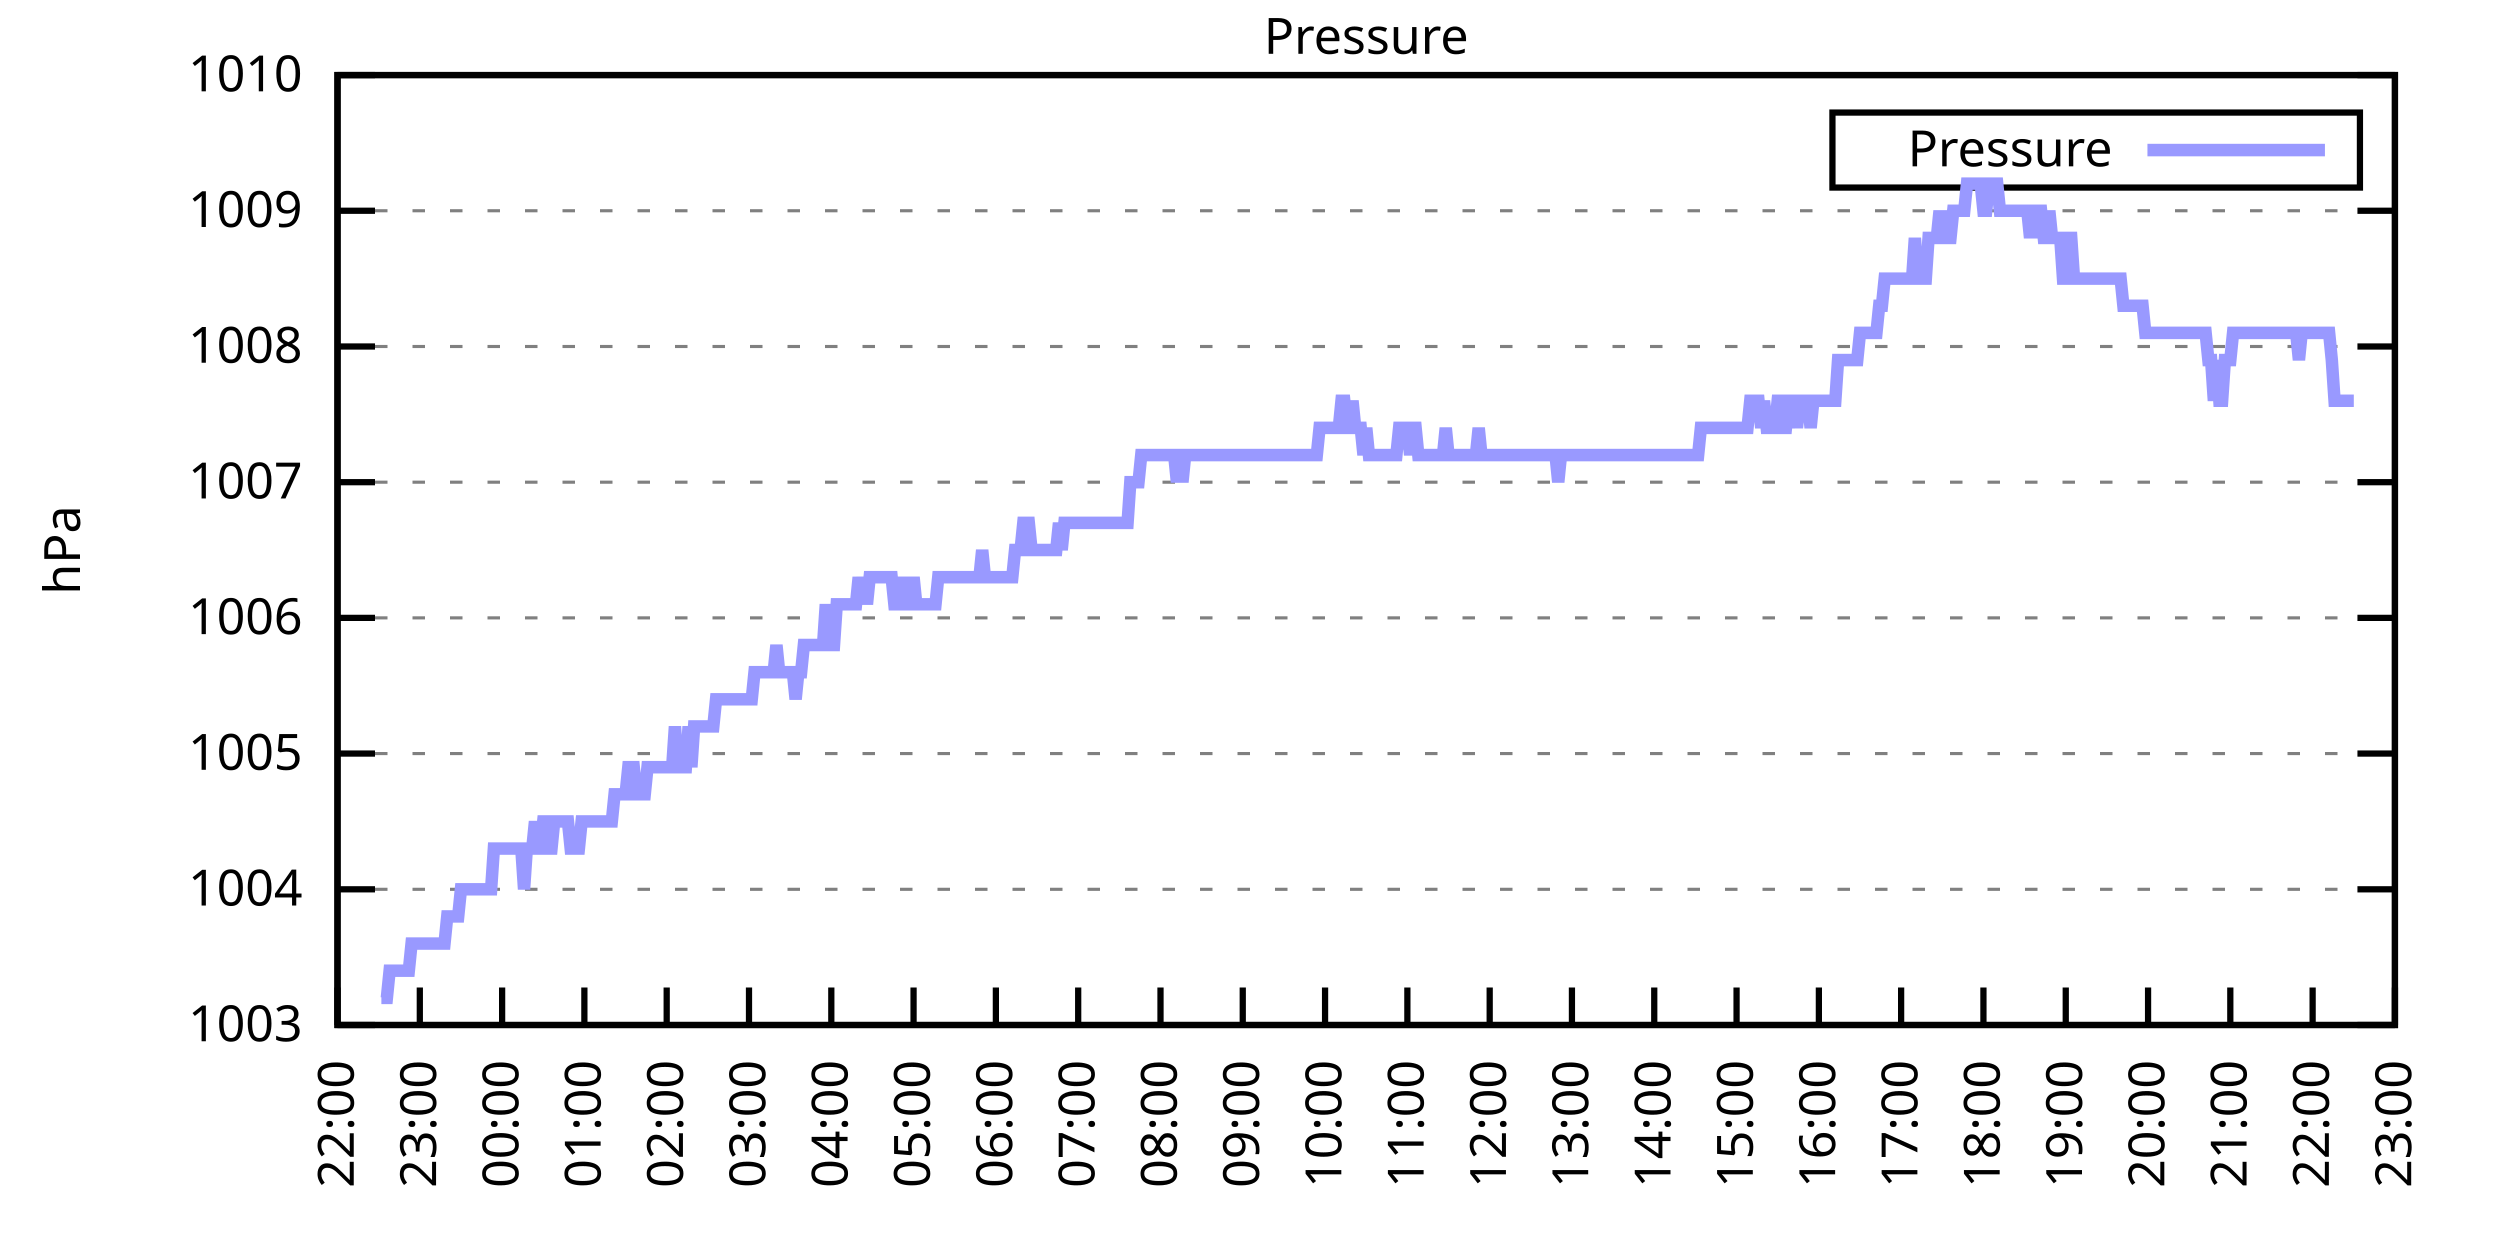
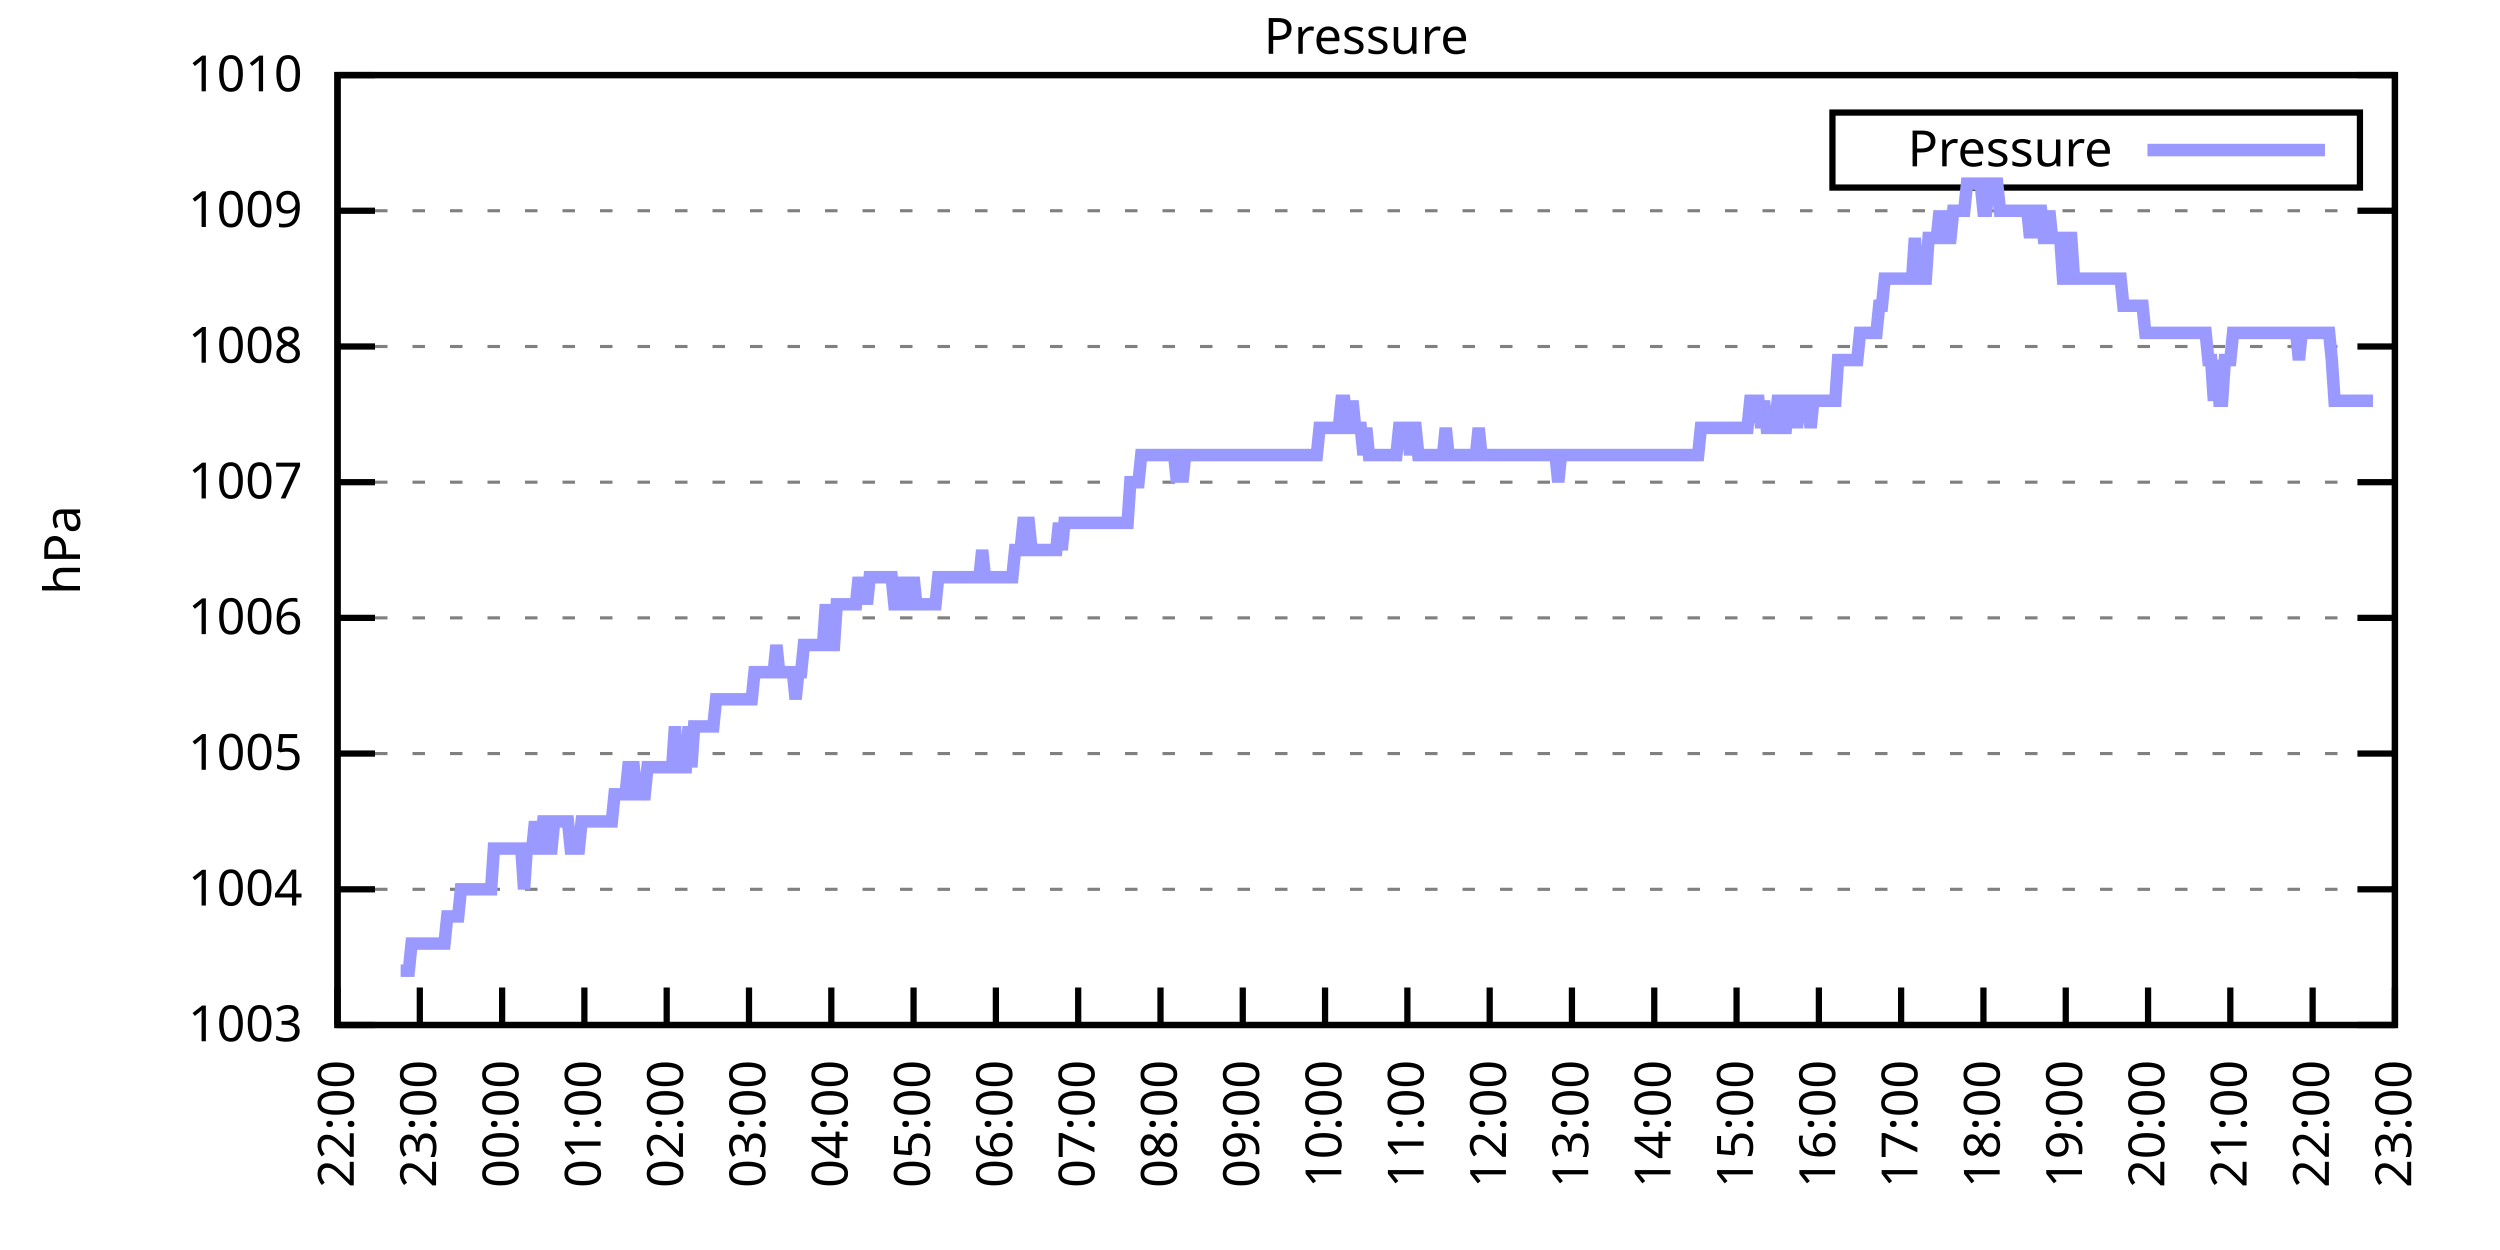
<svg xmlns="http://www.w3.org/2000/svg" xmlns:xlink="http://www.w3.org/1999/xlink" width="400" height="200" viewBox="0 0 400 200">
  <g id="gnuplot_canvas">
    <rect x="0" y="0" width="400" height="200" fill="none" />
    <defs>
      <circle id="gpDot" r="0.5" stroke-width="0.5" stroke="currentColor" />
      <path id="gpPt0" stroke-width="0.333" stroke="currentColor" d="M-1,0 h2 M0,-1 v2" />
      <path id="gpPt1" stroke-width="0.333" stroke="currentColor" d="M-1,-1 L1,1 M1,-1 L-1,1" />
      <path id="gpPt2" stroke-width="0.333" stroke="currentColor" d="M-1,0 L1,0 M0,-1 L0,1 M-1,-1 L1,1 M-1,1 L1,-1" />
      <rect id="gpPt3" stroke-width="0.333" stroke="currentColor" x="-1" y="-1" width="2" height="2" />
      <rect id="gpPt4" stroke-width="0.333" stroke="currentColor" fill="currentColor" x="-1" y="-1" width="2" height="2" />
      <circle id="gpPt5" stroke-width="0.333" stroke="currentColor" cx="0" cy="0" r="1" />
      <use xlink:href="#gpPt5" id="gpPt6" fill="currentColor" stroke="none" />
      <path id="gpPt7" stroke-width="0.333" stroke="currentColor" d="M0,-1.33 L-1.33,0.67 L1.33,0.67 z" />
      <use xlink:href="#gpPt7" id="gpPt8" fill="currentColor" stroke="none" />
      <use xlink:href="#gpPt7" id="gpPt9" stroke="currentColor" transform="rotate(180)" />
      <use xlink:href="#gpPt9" id="gpPt10" fill="currentColor" stroke="none" />
      <use xlink:href="#gpPt3" id="gpPt11" stroke="currentColor" transform="rotate(45)" />
      <use xlink:href="#gpPt11" id="gpPt12" fill="currentColor" stroke="none" />
      <path id="gpPt13" stroke-width="0.333" stroke="currentColor" d="M0,1.330 L1.265,0.411 L0.782,-1.067 L-0.782,-1.076 L-1.265,0.411 z" />
      <use xlink:href="#gpPt13" id="gpPt14" fill="currentColor" stroke="none" />
      <filter id="textbox" filterUnits="objectBoundingBox" x="0" y="0" height="1" width="1">
        <feFlood flood-color="white" flood-opacity="1" result="bgnd" />
        <feComposite in="SourceGraphic" in2="bgnd" operator="atop" />
      </filter>
      <filter id="greybox" filterUnits="objectBoundingBox" x="0" y="0" height="1" width="1">
        <feFlood flood-color="lightgrey" flood-opacity="1" result="grey" />
        <feComposite in="SourceGraphic" in2="grey" operator="atop" />
      </filter>
    </defs>
    <g fill="none" color="white" stroke="currentColor" stroke-width="1.00" stroke-linecap="butt" stroke-linejoin="miter">
</g>
    <g fill="none" color="black" stroke="currentColor" stroke-width="1.00" stroke-linecap="butt" stroke-linejoin="miter">
      <g stroke="none" shape-rendering="crispEdges">
        <polygon fill="rgb(255, 255, 255)" points="54.00,164.00 383.18,164.00 383.18,12.02 54.00,12.02 " />
      </g>
    </g>
    <g fill="none" color="black" stroke="currentColor" stroke-width="1.00" stroke-linecap="butt" stroke-linejoin="miter">
</g>
    <g fill="none" color="black" stroke="black" stroke-width="0.50" stroke-linecap="butt" stroke-linejoin="miter">
</g>
    <g fill="none" color="gray" stroke="currentColor" stroke-width="0.50" stroke-linecap="butt" stroke-linejoin="miter">
      <path stroke="gray" stroke-dasharray="2,4" class="gridline" d="M54.00,164.00 L383.19,164.00  " />
    </g>
    <g fill="none" color="gray" stroke="gray" stroke-width="1.00" stroke-linecap="butt" stroke-linejoin="miter">
</g>
    <g fill="none" color="black" stroke="currentColor" stroke-width="1.00" stroke-linecap="butt" stroke-linejoin="miter">
      <path stroke="black" d="M54.00,164.00 L60.00,164.00 M383.19,164.00 L377.19,164.00  " />
      <g transform="translate(48.40,166.60)" stroke="none" fill="black" font-family="Sans" font-size="8.00" text-anchor="end">
        <text>
          <tspan font-family="Sans"> 1003</tspan>
        </text>
      </g>
    </g>
    <g fill="none" color="black" stroke="currentColor" stroke-width="1.00" stroke-linecap="butt" stroke-linejoin="miter">
</g>
    <g fill="none" color="black" stroke="black" stroke-width="0.50" stroke-linecap="butt" stroke-linejoin="miter">
</g>
    <g fill="none" color="gray" stroke="currentColor" stroke-width="0.50" stroke-linecap="butt" stroke-linejoin="miter">
      <path stroke="gray" stroke-dasharray="2,4" class="gridline" d="M54.00,142.29 L383.19,142.29  " />
    </g>
    <g fill="none" color="gray" stroke="gray" stroke-width="1.00" stroke-linecap="butt" stroke-linejoin="miter">
</g>
    <g fill="none" color="black" stroke="currentColor" stroke-width="1.00" stroke-linecap="butt" stroke-linejoin="miter">
      <path stroke="black" d="M54.00,142.29 L60.00,142.29 M383.19,142.29 L377.19,142.29  " />
      <g transform="translate(48.40,144.89)" stroke="none" fill="black" font-family="Sans" font-size="8.00" text-anchor="end">
        <text>
          <tspan font-family="Sans"> 1004</tspan>
        </text>
      </g>
    </g>
    <g fill="none" color="black" stroke="currentColor" stroke-width="1.00" stroke-linecap="butt" stroke-linejoin="miter">
</g>
    <g fill="none" color="black" stroke="black" stroke-width="0.50" stroke-linecap="butt" stroke-linejoin="miter">
</g>
    <g fill="none" color="gray" stroke="currentColor" stroke-width="0.50" stroke-linecap="butt" stroke-linejoin="miter">
      <path stroke="gray" stroke-dasharray="2,4" class="gridline" d="M54.00,120.57 L383.19,120.57  " />
    </g>
    <g fill="none" color="gray" stroke="gray" stroke-width="1.00" stroke-linecap="butt" stroke-linejoin="miter">
</g>
    <g fill="none" color="black" stroke="currentColor" stroke-width="1.00" stroke-linecap="butt" stroke-linejoin="miter">
      <path stroke="black" d="M54.00,120.57 L60.00,120.57 M383.19,120.57 L377.19,120.57  " />
      <g transform="translate(48.40,123.17)" stroke="none" fill="black" font-family="Sans" font-size="8.00" text-anchor="end">
        <text>
          <tspan font-family="Sans"> 1005</tspan>
        </text>
      </g>
    </g>
    <g fill="none" color="black" stroke="currentColor" stroke-width="1.00" stroke-linecap="butt" stroke-linejoin="miter">
</g>
    <g fill="none" color="black" stroke="black" stroke-width="0.50" stroke-linecap="butt" stroke-linejoin="miter">
</g>
    <g fill="none" color="gray" stroke="currentColor" stroke-width="0.50" stroke-linecap="butt" stroke-linejoin="miter">
      <path stroke="gray" stroke-dasharray="2,4" class="gridline" d="M54.00,98.86 L383.19,98.86  " />
    </g>
    <g fill="none" color="gray" stroke="gray" stroke-width="1.00" stroke-linecap="butt" stroke-linejoin="miter">
</g>
    <g fill="none" color="black" stroke="currentColor" stroke-width="1.00" stroke-linecap="butt" stroke-linejoin="miter">
      <path stroke="black" d="M54.00,98.86 L60.00,98.86 M383.19,98.86 L377.19,98.86  " />
      <g transform="translate(48.40,101.46)" stroke="none" fill="black" font-family="Sans" font-size="8.00" text-anchor="end">
        <text>
          <tspan font-family="Sans"> 1006</tspan>
        </text>
      </g>
    </g>
    <g fill="none" color="black" stroke="currentColor" stroke-width="1.00" stroke-linecap="butt" stroke-linejoin="miter">
</g>
    <g fill="none" color="black" stroke="black" stroke-width="0.50" stroke-linecap="butt" stroke-linejoin="miter">
</g>
    <g fill="none" color="gray" stroke="currentColor" stroke-width="0.50" stroke-linecap="butt" stroke-linejoin="miter">
      <path stroke="gray" stroke-dasharray="2,4" class="gridline" d="M54.00,77.15 L383.19,77.15  " />
    </g>
    <g fill="none" color="gray" stroke="gray" stroke-width="1.00" stroke-linecap="butt" stroke-linejoin="miter">
</g>
    <g fill="none" color="black" stroke="currentColor" stroke-width="1.00" stroke-linecap="butt" stroke-linejoin="miter">
      <path stroke="black" d="M54.00,77.15 L60.00,77.15 M383.19,77.15 L377.19,77.15  " />
      <g transform="translate(48.40,79.75)" stroke="none" fill="black" font-family="Sans" font-size="8.00" text-anchor="end">
        <text>
          <tspan font-family="Sans"> 1007</tspan>
        </text>
      </g>
    </g>
    <g fill="none" color="black" stroke="currentColor" stroke-width="1.00" stroke-linecap="butt" stroke-linejoin="miter">
</g>
    <g fill="none" color="black" stroke="black" stroke-width="0.50" stroke-linecap="butt" stroke-linejoin="miter">
</g>
    <g fill="none" color="gray" stroke="currentColor" stroke-width="0.50" stroke-linecap="butt" stroke-linejoin="miter">
      <path stroke="gray" stroke-dasharray="2,4" class="gridline" d="M54.00,55.44 L383.19,55.44  " />
    </g>
    <g fill="none" color="gray" stroke="gray" stroke-width="1.00" stroke-linecap="butt" stroke-linejoin="miter">
</g>
    <g fill="none" color="black" stroke="currentColor" stroke-width="1.00" stroke-linecap="butt" stroke-linejoin="miter">
      <path stroke="black" d="M54.00,55.44 L60.00,55.44 M383.19,55.44 L377.19,55.44  " />
      <g transform="translate(48.40,58.04)" stroke="none" fill="black" font-family="Sans" font-size="8.00" text-anchor="end">
        <text>
          <tspan font-family="Sans"> 1008</tspan>
        </text>
      </g>
    </g>
    <g fill="none" color="black" stroke="currentColor" stroke-width="1.00" stroke-linecap="butt" stroke-linejoin="miter">
</g>
    <g fill="none" color="black" stroke="black" stroke-width="0.50" stroke-linecap="butt" stroke-linejoin="miter">
</g>
    <g fill="none" color="gray" stroke="currentColor" stroke-width="0.50" stroke-linecap="butt" stroke-linejoin="miter">
      <path stroke="gray" stroke-dasharray="2,4" class="gridline" d="M54.00,33.72 L383.19,33.72  " />
    </g>
    <g fill="none" color="gray" stroke="gray" stroke-width="1.00" stroke-linecap="butt" stroke-linejoin="miter">
</g>
    <g fill="none" color="black" stroke="currentColor" stroke-width="1.00" stroke-linecap="butt" stroke-linejoin="miter">
      <path stroke="black" d="M54.00,33.72 L60.00,33.72 M383.19,33.72 L377.19,33.72  " />
      <g transform="translate(48.40,36.32)" stroke="none" fill="black" font-family="Sans" font-size="8.00" text-anchor="end">
        <text>
          <tspan font-family="Sans"> 1009</tspan>
        </text>
      </g>
    </g>
    <g fill="none" color="black" stroke="currentColor" stroke-width="1.00" stroke-linecap="butt" stroke-linejoin="miter">
</g>
    <g fill="none" color="black" stroke="black" stroke-width="0.50" stroke-linecap="butt" stroke-linejoin="miter">
</g>
    <g fill="none" color="gray" stroke="currentColor" stroke-width="0.50" stroke-linecap="butt" stroke-linejoin="miter">
      <path stroke="gray" stroke-dasharray="2,4" class="gridline" d="M54.00,12.01 L383.19,12.01  " />
    </g>
    <g fill="none" color="gray" stroke="gray" stroke-width="1.00" stroke-linecap="butt" stroke-linejoin="miter">
</g>
    <g fill="none" color="black" stroke="currentColor" stroke-width="1.00" stroke-linecap="butt" stroke-linejoin="miter">
      <path stroke="black" d="M54.00,12.01 L60.00,12.01 M383.19,12.01 L377.19,12.01  " />
      <g transform="translate(48.40,14.61)" stroke="none" fill="black" font-family="Sans" font-size="8.00" text-anchor="end">
        <text>
          <tspan font-family="Sans"> 1010</tspan>
        </text>
      </g>
    </g>
    <g fill="none" color="black" stroke="currentColor" stroke-width="1.00" stroke-linecap="butt" stroke-linejoin="miter">
      <path stroke="black" d="M54.00,164.00 L54.00,158.00  " />
      <g transform="translate(56.60,169.60) rotate(270.00)" stroke="none" fill="black" font-family="Sans" font-size="8.00" text-anchor="end">
        <text>
          <tspan font-family="Sans">22:00</tspan>
        </text>
      </g>
    </g>
    <g fill="none" color="black" stroke="currentColor" stroke-width="1.00" stroke-linecap="butt" stroke-linejoin="miter">
      <path stroke="black" d="M67.17,164.00 L67.17,158.00  " />
      <g transform="translate(69.77,169.60) rotate(270.00)" stroke="none" fill="black" font-family="Sans" font-size="8.00" text-anchor="end">
        <text>
          <tspan font-family="Sans">23:00</tspan>
        </text>
      </g>
    </g>
    <g fill="none" color="black" stroke="currentColor" stroke-width="1.00" stroke-linecap="butt" stroke-linejoin="miter">
      <path stroke="black" d="M80.34,164.00 L80.34,158.00  " />
      <g transform="translate(82.94,169.60) rotate(270.00)" stroke="none" fill="black" font-family="Sans" font-size="8.00" text-anchor="end">
        <text>
          <tspan font-family="Sans">00:00</tspan>
        </text>
      </g>
    </g>
    <g fill="none" color="black" stroke="currentColor" stroke-width="1.00" stroke-linecap="butt" stroke-linejoin="miter">
      <path stroke="black" d="M93.50,164.00 L93.50,158.00  " />
      <g transform="translate(96.10,169.60) rotate(270.00)" stroke="none" fill="black" font-family="Sans" font-size="8.00" text-anchor="end">
        <text>
          <tspan font-family="Sans">01:00</tspan>
        </text>
      </g>
    </g>
    <g fill="none" color="black" stroke="currentColor" stroke-width="1.00" stroke-linecap="butt" stroke-linejoin="miter">
      <path stroke="black" d="M106.67,164.00 L106.67,158.00  " />
      <g transform="translate(109.27,169.60) rotate(270.00)" stroke="none" fill="black" font-family="Sans" font-size="8.00" text-anchor="end">
        <text>
          <tspan font-family="Sans">02:00</tspan>
        </text>
      </g>
    </g>
    <g fill="none" color="black" stroke="currentColor" stroke-width="1.00" stroke-linecap="butt" stroke-linejoin="miter">
      <path stroke="black" d="M119.84,164.00 L119.84,158.00  " />
      <g transform="translate(122.44,169.60) rotate(270.00)" stroke="none" fill="black" font-family="Sans" font-size="8.00" text-anchor="end">
        <text>
          <tspan font-family="Sans">03:00</tspan>
        </text>
      </g>
    </g>
    <g fill="none" color="black" stroke="currentColor" stroke-width="1.00" stroke-linecap="butt" stroke-linejoin="miter">
      <path stroke="black" d="M133.01,164.00 L133.01,158.00  " />
      <g transform="translate(135.61,169.60) rotate(270.00)" stroke="none" fill="black" font-family="Sans" font-size="8.00" text-anchor="end">
        <text>
          <tspan font-family="Sans">04:00</tspan>
        </text>
      </g>
    </g>
    <g fill="none" color="black" stroke="currentColor" stroke-width="1.00" stroke-linecap="butt" stroke-linejoin="miter">
      <path stroke="black" d="M146.17,164.00 L146.17,158.00  " />
      <g transform="translate(148.77,169.60) rotate(270.00)" stroke="none" fill="black" font-family="Sans" font-size="8.00" text-anchor="end">
        <text>
          <tspan font-family="Sans">05:00</tspan>
        </text>
      </g>
    </g>
    <g fill="none" color="black" stroke="currentColor" stroke-width="1.00" stroke-linecap="butt" stroke-linejoin="miter">
      <path stroke="black" d="M159.34,164.00 L159.34,158.00  " />
      <g transform="translate(161.94,169.60) rotate(270.00)" stroke="none" fill="black" font-family="Sans" font-size="8.00" text-anchor="end">
        <text>
          <tspan font-family="Sans">06:00</tspan>
        </text>
      </g>
    </g>
    <g fill="none" color="black" stroke="currentColor" stroke-width="1.00" stroke-linecap="butt" stroke-linejoin="miter">
      <path stroke="black" d="M172.51,164.00 L172.51,158.00  " />
      <g transform="translate(175.11,169.60) rotate(270.00)" stroke="none" fill="black" font-family="Sans" font-size="8.00" text-anchor="end">
        <text>
          <tspan font-family="Sans">07:00</tspan>
        </text>
      </g>
    </g>
    <g fill="none" color="black" stroke="currentColor" stroke-width="1.00" stroke-linecap="butt" stroke-linejoin="miter">
      <path stroke="black" d="M185.68,164.00 L185.68,158.00  " />
      <g transform="translate(188.28,169.60) rotate(270.00)" stroke="none" fill="black" font-family="Sans" font-size="8.00" text-anchor="end">
        <text>
          <tspan font-family="Sans">08:00</tspan>
        </text>
      </g>
    </g>
    <g fill="none" color="black" stroke="currentColor" stroke-width="1.00" stroke-linecap="butt" stroke-linejoin="miter">
      <path stroke="black" d="M198.84,164.00 L198.84,158.00  " />
      <g transform="translate(201.44,169.60) rotate(270.00)" stroke="none" fill="black" font-family="Sans" font-size="8.00" text-anchor="end">
        <text>
          <tspan font-family="Sans">09:00</tspan>
        </text>
      </g>
    </g>
    <g fill="none" color="black" stroke="currentColor" stroke-width="1.00" stroke-linecap="butt" stroke-linejoin="miter">
      <path stroke="black" d="M212.01,164.00 L212.01,158.00  " />
      <g transform="translate(214.61,169.60) rotate(270.00)" stroke="none" fill="black" font-family="Sans" font-size="8.00" text-anchor="end">
        <text>
          <tspan font-family="Sans">10:00</tspan>
        </text>
      </g>
    </g>
    <g fill="none" color="black" stroke="currentColor" stroke-width="1.00" stroke-linecap="butt" stroke-linejoin="miter">
      <path stroke="black" d="M225.18,164.00 L225.18,158.00  " />
      <g transform="translate(227.78,169.60) rotate(270.00)" stroke="none" fill="black" font-family="Sans" font-size="8.00" text-anchor="end">
        <text>
          <tspan font-family="Sans">11:00</tspan>
        </text>
      </g>
    </g>
    <g fill="none" color="black" stroke="currentColor" stroke-width="1.00" stroke-linecap="butt" stroke-linejoin="miter">
      <path stroke="black" d="M238.35,164.00 L238.35,158.00  " />
      <g transform="translate(240.95,169.60) rotate(270.00)" stroke="none" fill="black" font-family="Sans" font-size="8.00" text-anchor="end">
        <text>
          <tspan font-family="Sans">12:00</tspan>
        </text>
      </g>
    </g>
    <g fill="none" color="black" stroke="currentColor" stroke-width="1.00" stroke-linecap="butt" stroke-linejoin="miter">
      <path stroke="black" d="M251.51,164.00 L251.51,158.00  " />
      <g transform="translate(254.11,169.60) rotate(270.00)" stroke="none" fill="black" font-family="Sans" font-size="8.00" text-anchor="end">
        <text>
          <tspan font-family="Sans">13:00</tspan>
        </text>
      </g>
    </g>
    <g fill="none" color="black" stroke="currentColor" stroke-width="1.00" stroke-linecap="butt" stroke-linejoin="miter">
      <path stroke="black" d="M264.68,164.00 L264.68,158.00  " />
      <g transform="translate(267.28,169.60) rotate(270.00)" stroke="none" fill="black" font-family="Sans" font-size="8.00" text-anchor="end">
        <text>
          <tspan font-family="Sans">14:00</tspan>
        </text>
      </g>
    </g>
    <g fill="none" color="black" stroke="currentColor" stroke-width="1.00" stroke-linecap="butt" stroke-linejoin="miter">
      <path stroke="black" d="M277.85,164.00 L277.85,158.00  " />
      <g transform="translate(280.45,169.60) rotate(270.00)" stroke="none" fill="black" font-family="Sans" font-size="8.00" text-anchor="end">
        <text>
          <tspan font-family="Sans">15:00</tspan>
        </text>
      </g>
    </g>
    <g fill="none" color="black" stroke="currentColor" stroke-width="1.00" stroke-linecap="butt" stroke-linejoin="miter">
      <path stroke="black" d="M291.02,164.00 L291.02,158.00  " />
      <g transform="translate(293.62,169.60) rotate(270.00)" stroke="none" fill="black" font-family="Sans" font-size="8.00" text-anchor="end">
        <text>
          <tspan font-family="Sans">16:00</tspan>
        </text>
      </g>
    </g>
    <g fill="none" color="black" stroke="currentColor" stroke-width="1.00" stroke-linecap="butt" stroke-linejoin="miter">
      <path stroke="black" d="M304.18,164.00 L304.18,158.00  " />
      <g transform="translate(306.78,169.60) rotate(270.00)" stroke="none" fill="black" font-family="Sans" font-size="8.00" text-anchor="end">
        <text>
          <tspan font-family="Sans">17:00</tspan>
        </text>
      </g>
    </g>
    <g fill="none" color="black" stroke="currentColor" stroke-width="1.00" stroke-linecap="butt" stroke-linejoin="miter">
      <path stroke="black" d="M317.35,164.00 L317.35,158.00  " />
      <g transform="translate(319.95,169.60) rotate(270.00)" stroke="none" fill="black" font-family="Sans" font-size="8.00" text-anchor="end">
        <text>
          <tspan font-family="Sans">18:00</tspan>
        </text>
      </g>
    </g>
    <g fill="none" color="black" stroke="currentColor" stroke-width="1.00" stroke-linecap="butt" stroke-linejoin="miter">
      <path stroke="black" d="M330.52,164.00 L330.52,158.00  " />
      <g transform="translate(333.12,169.60) rotate(270.00)" stroke="none" fill="black" font-family="Sans" font-size="8.00" text-anchor="end">
        <text>
          <tspan font-family="Sans">19:00</tspan>
        </text>
      </g>
    </g>
    <g fill="none" color="black" stroke="currentColor" stroke-width="1.00" stroke-linecap="butt" stroke-linejoin="miter">
      <path stroke="black" d="M343.69,164.00 L343.69,158.00  " />
      <g transform="translate(346.29,169.60) rotate(270.00)" stroke="none" fill="black" font-family="Sans" font-size="8.00" text-anchor="end">
        <text>
          <tspan font-family="Sans">20:00</tspan>
        </text>
      </g>
    </g>
    <g fill="none" color="black" stroke="currentColor" stroke-width="1.00" stroke-linecap="butt" stroke-linejoin="miter">
      <path stroke="black" d="M356.85,164.00 L356.85,158.00  " />
      <g transform="translate(359.45,169.60) rotate(270.00)" stroke="none" fill="black" font-family="Sans" font-size="8.00" text-anchor="end">
        <text>
          <tspan font-family="Sans">21:00</tspan>
        </text>
      </g>
    </g>
    <g fill="none" color="black" stroke="currentColor" stroke-width="1.00" stroke-linecap="butt" stroke-linejoin="miter">
      <path stroke="black" d="M370.02,164.00 L370.02,158.00  " />
      <g transform="translate(372.62,169.60) rotate(270.00)" stroke="none" fill="black" font-family="Sans" font-size="8.00" text-anchor="end">
        <text>
          <tspan font-family="Sans">22:00</tspan>
        </text>
      </g>
    </g>
    <g fill="none" color="black" stroke="currentColor" stroke-width="1.00" stroke-linecap="butt" stroke-linejoin="miter">
      <path stroke="black" d="M383.19,164.00 L383.19,158.00  " />
      <g transform="translate(385.79,169.60) rotate(270.00)" stroke="none" fill="black" font-family="Sans" font-size="8.00" text-anchor="end">
        <text>
          <tspan font-family="Sans">23:00</tspan>
        </text>
      </g>
    </g>
    <g fill="none" color="black" stroke="currentColor" stroke-width="1.00" stroke-linecap="butt" stroke-linejoin="miter">
</g>
    <g fill="none" color="black" stroke="currentColor" stroke-width="1.00" stroke-linecap="butt" stroke-linejoin="miter">
      <path stroke="black" d="M54.00,12.01 L54.00,164.00 L383.19,164.00 L383.19,12.01 L54.00,12.01 Z  " />
    </g>
    <g fill="none" color="black" stroke="currentColor" stroke-width="1.00" stroke-linecap="butt" stroke-linejoin="miter">
</g>
    <g fill="none" color="black" stroke="currentColor" stroke-width="1.00" stroke-linecap="butt" stroke-linejoin="miter">
      <path stroke="black" d="M293.19,30.01 L293.19,18.01 L377.59,18.01 L377.59,30.01 L293.19,30.01 Z  " />
    </g>
    <g id="Pressure_plot_1">
      <g fill="none" color="white" stroke="black" stroke-width="2.00" stroke-linecap="butt" stroke-linejoin="miter">
</g>
      <g fill="none" color="black" stroke="currentColor" stroke-width="2.00" stroke-linecap="butt" stroke-linejoin="miter">
        <g transform="translate(337.99,26.61)" stroke="none" fill="black" font-family="Sans" font-size="8.00" text-anchor="end">
          <text>
            <tspan font-family="Sans">Pressure</tspan>
          </text>
        </g>
      </g>
      <g fill="none" color="black" stroke="currentColor" stroke-width="2.00" stroke-linecap="butt" stroke-linejoin="miter">
-         <path stroke="rgb(153, 153, 255)" d="M343.59,24.01 L371.99,24.01 M61.02,159.66 L61.46,159.66 L61.90,159.66 L62.34,155.31 L62.78,155.31 L63.22,155.31   L63.66,155.31 L64.10,155.31 L64.53,155.31 L64.97,155.31 L65.41,155.31 L65.85,150.97 L66.29,150.97 L66.73,150.97   L67.17,150.97 L67.61,150.97 L68.05,150.97 L68.48,150.97 L68.92,150.97 L69.36,150.97 L69.80,150.97 L70.24,150.97   L70.68,150.97 L71.12,150.97 L71.56,146.63 L72.00,146.63 L72.43,146.63 L72.87,146.63 L73.31,146.63 L73.75,142.29   L74.19,142.29 L74.63,142.29 L75.07,142.29 L75.51,142.29 L75.95,142.29 L76.38,142.29 L76.82,142.29 L77.26,142.29   L77.70,142.29 L78.14,142.29 L78.58,142.29 L79.02,135.77 L79.46,135.77 L79.90,135.77 L80.34,135.77 L80.77,135.77   L81.21,135.77 L81.65,135.77 L82.09,135.77 L82.53,135.77 L82.97,135.77 L83.41,135.77 L83.85,142.29 L84.29,135.77   L84.72,135.77 L85.16,135.77 L85.60,131.43 L86.04,135.77 L86.48,135.77 L86.92,131.43 L87.36,131.43 L87.80,135.77   L88.24,135.77 L88.67,131.43 L89.11,131.43 L89.55,131.43 L89.99,131.43 L90.43,131.43 L90.87,131.43 L91.31,135.77   L91.75,135.77 L92.19,135.77 L92.62,135.77 L93.06,131.43 L93.50,131.43 L93.94,131.43 L94.38,131.43 L94.82,131.43   L95.26,131.43 L95.70,131.43 L96.14,131.43 L96.58,131.43 L97.01,131.43 L97.45,131.43 L97.89,131.43 L98.33,127.09   L98.77,127.09 L99.21,127.09 L99.65,127.09 L100.09,127.09 L100.53,122.75 L100.96,122.75 L101.40,122.75 L101.84,127.09   L102.28,127.09 L102.72,127.09 L103.16,127.09 L103.60,122.75 L104.04,122.75 L104.48,122.75 L104.91,122.75 L105.35,122.75   L105.79,122.75 L106.23,122.75 L106.67,122.75 L107.11,122.75 L107.55,122.75 L107.99,116.23 L108.43,122.75 L108.87,122.75   L109.30,122.75 L109.74,122.75 L110.18,116.23 L110.62,122.75 L111.06,116.23 L111.50,116.23 L111.94,116.23 L112.38,116.23   L112.82,116.23 L113.25,116.23 L113.69,116.23 L114.13,116.23 L114.57,111.89 L115.01,111.89 L115.45,111.89 L115.89,111.89   L116.33,111.89 L116.77,111.89 L117.20,111.89 L117.64,111.89 L118.08,111.89 L118.52,111.89 L118.96,111.89 L119.40,111.89   L119.84,111.89 L120.28,111.89 L120.72,107.55 L121.15,107.55 L121.59,107.55 L122.03,107.55 L122.47,107.55 L122.91,107.55   L123.35,107.55 L123.79,107.55 L124.23,103.20 L124.67,107.55 L125.11,107.55 L125.54,107.55 L125.98,107.55 L126.42,107.55   L126.86,107.55 L127.30,111.89 L127.74,107.55 L128.18,107.55 L128.62,103.20 L129.06,103.20 L129.49,103.20 L129.93,103.20   L130.37,103.20 L130.81,103.20 L131.25,103.20 L131.69,103.20 L132.13,96.69 L132.57,103.20 L133.01,103.20 L133.44,103.20   L133.88,96.69 L134.32,96.69 L134.76,96.69 L135.20,96.69 L135.64,96.69 L136.08,96.69 L136.52,96.69 L136.96,96.69   L137.39,92.35 L137.83,96.69 L138.27,92.35 L138.71,96.69 L139.15,92.35 L139.59,92.35 L140.03,92.35 L140.47,92.35   L140.91,92.35 L141.35,92.35 L141.78,92.35 L142.22,92.35 L142.66,92.35 L143.10,96.69 L143.54,96.69 L143.98,96.69   L144.42,92.35 L144.86,96.69 L145.30,96.69 L145.73,96.69 L146.17,92.35 L146.61,96.69 L147.05,96.69 L147.49,96.69   L147.93,96.69 L148.37,96.69 L148.81,96.69 L149.25,96.69 L149.68,96.69 L150.12,92.35 L150.56,92.35 L151.00,92.35   L151.44,92.35 L151.88,92.35 L152.32,92.35 L152.76,92.35 L153.20,92.35 L153.63,92.35 L154.07,92.35 L154.51,92.35   L154.95,92.35 L155.39,92.35 L155.83,92.35 L156.27,92.35 L156.71,92.35 L157.15,88.00 L157.59,92.35 L158.02,92.35   L158.46,92.35 L158.90,92.35 L159.34,92.35 L159.78,92.35 L160.22,92.35 L160.66,92.35 L161.10,92.35 L161.54,92.35   L161.97,92.35 L162.41,88.00 L162.85,88.00 L163.29,88.00 L163.73,83.66 L164.17,83.66 L164.61,83.66 L165.05,88.00   L165.49,88.00 L165.92,88.00 L166.36,88.00 L166.80,88.00 L167.24,88.00 L167.68,88.00 L168.12,88.00 L168.56,88.00   L169.00,88.00 L169.44,83.66 L169.87,88.00 L170.31,83.66 L170.75,83.66 L171.19,83.66 L171.63,83.66 L172.07,83.66   L172.51,83.66 L172.95,83.66 L173.39,83.66 L173.83,83.66 L174.26,83.66 L174.70,83.66 L175.14,83.66 L175.58,83.66   L176.02,83.66 L176.46,83.66 L176.90,83.66 L177.34,83.66 L177.78,83.66 L178.21,83.66 L178.65,83.66 L179.09,83.66   L179.53,83.66 L179.97,83.66 L180.41,83.66 L180.85,77.15 L181.29,77.15 L181.73,77.15 L182.16,77.15 L182.60,72.81   L183.04,72.81 L183.48,72.81 L183.92,72.81 L184.36,72.81 L184.80,72.81 L185.24,72.81 L185.68,72.81 L186.11,72.81   L186.55,72.81 L186.99,72.81 L187.43,72.81 L187.87,72.81 L188.31,77.15 L188.75,72.81 L189.19,77.15 L189.63,72.81   L190.07,72.81 L190.50,72.81 L190.94,72.81 L191.38,72.81 L191.82,72.81 L192.26,72.81 L192.70,72.81 L193.14,72.81   L193.58,72.81 L194.02,72.81 L194.45,72.81 L194.89,72.81 L195.33,72.81 L195.77,72.81 L196.21,72.81 L196.65,72.81   L197.09,72.81 L197.53,72.81 L197.97,72.81 L198.40,72.81 L198.84,72.81 L199.28,72.81 L199.72,72.81 L200.16,72.81   L200.60,72.81 L201.04,72.81 L201.48,72.81 L201.92,72.81 L202.35,72.81 L202.79,72.81 L203.23,72.81 L203.67,72.81   L204.11,72.81 L204.55,72.81 L204.99,72.81 L205.43,72.81 L205.87,72.81 L206.31,72.81 L206.74,72.81 L207.18,72.81   L207.62,72.81 L208.06,72.81 L208.50,72.81 L208.94,72.81 L209.38,72.81 L209.82,72.81 L210.26,72.81 L210.69,72.81   L211.13,68.46 L211.57,68.46 L212.01,68.46 L212.45,68.46 L212.89,68.46 L213.33,68.46 L213.77,68.46 L214.21,68.46   L214.64,64.12 L215.08,64.12 L215.52,68.46 L215.96,68.46 L216.40,64.12 L216.84,68.46 L217.28,68.46 L217.72,68.46   L218.16,72.81 L218.60,68.46 L219.03,72.81 L219.47,72.81 L219.91,72.81 L220.35,72.81 L220.79,72.81 L221.23,72.81   L221.67,72.81 L222.11,72.81 L222.55,72.81 L222.98,72.81 L223.42,72.81 L223.86,68.46 L224.30,68.46 L224.74,68.46   L225.18,68.46 L225.62,72.81 L226.06,68.46 L226.50,68.46 L226.93,72.81 L227.37,72.81 L227.81,72.81 L228.25,72.81   L228.69,72.81 L229.13,72.81 L229.57,72.81 L230.01,72.81 L230.45,72.81 L230.88,72.81 L231.32,68.46 L231.76,72.81   L232.20,72.81 L232.64,72.81 L233.08,72.81 L233.52,72.81 L233.96,72.81 L234.40,72.81 L234.84,72.81 L235.27,72.81   L235.71,72.81 L236.15,72.81 L236.59,68.46 L237.03,72.81 L237.47,72.81 L237.91,72.81 L238.35,72.81 L238.79,72.81   L239.22,72.81 L239.66,72.81 L240.10,72.81 L240.54,72.81 L240.98,72.81 L241.42,72.81 L241.86,72.81 L242.30,72.81   L242.74,72.81 L243.17,72.81 L243.61,72.81 L244.05,72.81 L244.49,72.81 L244.93,72.81 L245.37,72.81 L245.81,72.81   L246.25,72.81 L246.69,72.81 L247.12,72.81 L247.56,72.81 L248.00,72.81 L248.44,72.81 L248.88,72.81 L249.32,77.15   L249.76,72.81 L250.20,72.81 L250.64,72.81 L251.08,72.81 L251.51,72.81 L251.95,72.81 L252.39,72.81 L252.83,72.81   L253.27,72.81 L253.71,72.81 L254.15,72.81 L254.59,72.81 L255.03,72.81 L255.46,72.81 L255.90,72.81 L256.34,72.81   L256.78,72.81 L257.22,72.81 L257.66,72.81 L258.10,72.81 L258.54,72.81 L258.98,72.81 L259.41,72.81 L259.85,72.81   L260.29,72.81 L260.73,72.81 L261.17,72.81 L261.61,72.81 L262.05,72.81 L262.49,72.81 L262.93,72.81 L263.36,72.81   L263.80,72.81 L264.24,72.81 L264.68,72.81 L265.12,72.81 L265.56,72.81 L266.00,72.81 L266.44,72.81 L266.88,72.81   L267.32,72.81 L267.75,72.81 L268.19,72.81 L268.63,72.81 L269.07,72.81 L269.51,72.81 L269.95,72.81 L270.39,72.81   L270.83,72.81 L271.27,72.81 L271.70,72.81 L272.14,68.46 L272.58,68.46 L273.02,68.46 L273.46,68.46 L273.90,68.46   L274.34,68.46 L274.78,68.46 L275.22,68.46 L275.65,68.46 L276.09,68.46 L276.53,68.46 L276.97,68.46 L277.41,68.46   L277.85,68.46 L278.29,68.46 L278.73,68.46 L279.17,68.46 L279.60,68.46 L280.04,64.12 L280.48,64.12 L280.92,64.12   L281.36,64.12 L281.80,68.46 L282.24,64.12 L282.68,68.46 L283.12,68.46 L283.56,68.46 L283.99,68.46 L284.43,64.12   L284.87,64.12 L285.31,68.46 L285.75,68.46 L286.19,64.12 L286.63,64.12 L287.07,64.12 L287.51,68.46 L287.94,64.12   L288.38,64.12 L288.82,64.12 L289.26,64.12 L289.70,68.46 L290.14,64.12 L290.58,64.12 L291.02,64.12 L291.46,64.12   L291.89,64.12 L292.33,64.12 L292.77,64.12 L293.21,64.12 L293.65,64.12 L294.09,57.61 L294.53,57.61 L294.97,57.61   L295.41,57.61 L295.84,57.61 L296.28,57.61 L296.72,57.61 L297.16,57.61 L297.60,53.26 L298.04,53.26 L298.48,53.26   L298.92,53.26 L299.36,53.26 L299.80,53.26 L300.23,53.26 L300.67,48.92 L301.11,48.92 L301.55,44.58 L301.99,44.58   L302.43,44.58 L302.87,44.58 L303.31,44.58 L303.75,44.58 L304.18,44.58 L304.62,44.58 L305.06,44.58 L305.50,44.58   L305.94,44.58 L306.38,38.07 L306.82,44.58 L307.26,44.58 L307.70,44.58 L308.13,44.58 L308.57,38.07 L309.01,38.07   L309.45,38.07 L309.89,38.07 L310.33,33.72 L310.77,38.07 L311.21,33.72 L311.65,38.07 L312.08,38.07 L312.52,33.72   L312.96,33.72 L313.40,33.72 L313.84,33.72 L314.28,33.72 L314.72,29.38 L315.16,29.38 L315.60,29.38 L316.04,29.38   L316.47,29.38 L316.91,29.38 L317.35,33.72 L317.79,33.72 L318.23,29.38 L318.67,29.38 L319.11,29.38 L319.55,29.38   L319.99,33.72 L320.42,33.72 L320.86,33.72 L321.30,33.72 L321.74,33.72 L322.18,33.72 L322.62,33.72 L323.06,33.72   L323.50,33.72 L323.94,33.72 L324.37,33.72 L324.81,38.07 L325.25,33.72 L325.69,38.07 L326.13,33.72 L326.57,33.72   L327.01,38.07 L327.45,38.07 L327.89,33.72 L328.33,38.07 L328.76,38.07 L329.20,38.07 L329.64,38.07 L330.08,44.58   L330.52,44.58 L330.96,38.07 L331.40,38.07 L331.84,44.58 L332.28,44.58 L332.71,44.58 L333.15,44.58 L333.59,44.58   L334.03,44.58 L334.47,44.58 L334.91,44.58 L335.35,44.58 L335.79,44.58 L336.23,44.58 L336.66,44.58 L337.10,44.58   L337.54,44.58 L337.98,44.58 L338.42,44.58 L338.86,44.58 L339.30,44.58 L339.74,48.92 L340.18,48.92 L340.61,48.92   L341.05,48.92 L341.49,48.92 L341.93,48.92 L342.37,48.92 L342.81,48.92 L343.25,53.26 L343.69,53.26 L344.13,53.26   L344.57,53.26 L345.00,53.26 L345.44,53.26 L345.88,53.26 L346.32,53.26 L346.76,53.26 L347.20,53.26 L347.64,53.26   L348.08,53.26 L348.52,53.26 L348.95,53.26 L349.39,53.26 L349.83,53.26 L350.27,53.26 L350.71,53.26 L351.15,53.26   L351.59,53.26 L352.03,53.26 L352.47,53.26 L352.90,53.26 L353.34,57.61 L353.78,57.61 L354.22,64.12 L354.66,57.61   L355.10,64.12 L355.54,64.12 L355.98,57.61 L356.42,57.61 L356.85,57.61 L357.29,53.26 L357.73,53.26 L358.17,53.26   L358.61,53.26 L359.05,53.26 L359.49,53.26 L359.93,53.26 L360.37,53.26 L360.81,53.26 L361.24,53.26 L361.68,53.26   L362.12,53.26 L362.56,53.26 L363.00,53.26 L363.44,53.26 L363.88,53.26 L364.32,53.26 L364.76,53.26 L365.19,53.26   L365.63,53.26 L366.07,53.26 L366.51,53.26 L366.95,53.26 L367.39,53.26 L367.83,57.61 L368.27,53.26 L368.71,53.26   L369.14,53.26 L369.58,53.26 L370.02,53.26 L370.46,53.26 L370.90,53.26 L371.34,53.26 L371.78,53.26 L372.22,53.26   L372.66,53.26 L373.09,57.61 L373.53,64.12 L373.97,64.12 L374.41,64.12 L374.85,64.12 L375.29,64.12 L375.73,64.12   L376.17,64.12 L376.61,64.12  " />
+         <path stroke="rgb(153, 153, 255)" d="M343.59,24.01 L371.99,24.01 M64.10,155.31 L64.53,155.31 L64.97,155.31 L65.41,155.31 L65.85,150.97 L66.29,150.97   L66.73,150.97 L67.17,150.97 L67.61,150.97 L68.05,150.97 L68.48,150.97 L68.92,150.97 L69.36,150.97 L69.80,150.97   L70.24,150.97 L70.68,150.97 L71.12,150.97 L71.56,146.63 L72.00,146.63 L72.43,146.63 L72.87,146.63 L73.31,146.63   L73.75,142.29 L74.19,142.29 L74.63,142.29 L75.07,142.29 L75.51,142.29 L75.95,142.29 L76.38,142.29 L76.82,142.29   L77.26,142.29 L77.70,142.29 L78.14,142.29 L78.58,142.29 L79.02,135.77 L79.46,135.77 L79.90,135.77 L80.34,135.77   L80.77,135.77 L81.21,135.77 L81.65,135.77 L82.09,135.77 L82.53,135.77 L82.97,135.77 L83.41,135.77 L83.85,142.29   L84.29,135.77 L84.72,135.77 L85.16,135.77 L85.60,131.43 L86.04,135.77 L86.48,135.77 L86.92,131.43 L87.36,131.43   L87.80,135.77 L88.24,135.77 L88.67,131.43 L89.11,131.43 L89.55,131.43 L89.99,131.43 L90.43,131.43 L90.87,131.43   L91.31,135.77 L91.75,135.77 L92.19,135.77 L92.62,135.77 L93.06,131.43 L93.50,131.43 L93.94,131.43 L94.38,131.43   L94.82,131.43 L95.26,131.43 L95.70,131.43 L96.14,131.43 L96.58,131.43 L97.01,131.43 L97.45,131.43 L97.89,131.43   L98.33,127.09 L98.77,127.09 L99.21,127.09 L99.65,127.09 L100.09,127.09 L100.53,122.75 L100.96,122.75 L101.40,122.75   L101.84,127.09 L102.28,127.09 L102.72,127.09 L103.16,127.09 L103.60,122.75 L104.04,122.75 L104.48,122.75 L104.91,122.75   L105.35,122.75 L105.79,122.75 L106.23,122.75 L106.67,122.75 L107.11,122.75 L107.55,122.75 L107.99,116.23 L108.43,122.75   L108.87,122.75 L109.30,122.75 L109.74,122.75 L110.18,116.23 L110.62,122.75 L111.06,116.23 L111.50,116.23 L111.94,116.23   L112.38,116.23 L112.82,116.23 L113.25,116.23 L113.69,116.23 L114.13,116.23 L114.57,111.89 L115.01,111.89 L115.45,111.89   L115.89,111.89 L116.33,111.89 L116.77,111.89 L117.20,111.89 L117.64,111.89 L118.08,111.89 L118.52,111.89 L118.96,111.89   L119.40,111.89 L119.84,111.89 L120.28,111.89 L120.72,107.55 L121.15,107.55 L121.59,107.55 L122.03,107.55 L122.47,107.55   L122.91,107.55 L123.35,107.55 L123.79,107.55 L124.23,103.20 L124.67,107.55 L125.11,107.55 L125.54,107.55 L125.98,107.55   L126.42,107.55 L126.86,107.55 L127.30,111.89 L127.74,107.55 L128.18,107.55 L128.62,103.20 L129.06,103.20 L129.49,103.20   L129.93,103.20 L130.37,103.20 L130.81,103.20 L131.25,103.20 L131.69,103.20 L132.13,96.69 L132.57,103.20 L133.01,103.20   L133.44,103.20 L133.88,96.69 L134.32,96.69 L134.76,96.69 L135.20,96.69 L135.64,96.69 L136.08,96.69 L136.52,96.69   L136.96,96.69 L137.39,92.35 L137.83,96.69 L138.27,92.35 L138.71,96.69 L139.15,92.35 L139.59,92.35 L140.03,92.35   L140.47,92.35 L140.91,92.35 L141.35,92.35 L141.78,92.35 L142.22,92.35 L142.66,92.35 L143.10,96.69 L143.54,96.69   L143.98,96.69 L144.42,92.35 L144.86,96.69 L145.30,96.69 L145.73,96.69 L146.17,92.35 L146.61,96.69 L147.05,96.69   L147.49,96.69 L147.93,96.69 L148.37,96.69 L148.81,96.69 L149.25,96.69 L149.68,96.69 L150.12,92.35 L150.56,92.35   L151.00,92.35 L151.44,92.35 L151.88,92.35 L152.32,92.35 L152.76,92.35 L153.20,92.35 L153.63,92.35 L154.07,92.35   L154.51,92.35 L154.95,92.35 L155.39,92.35 L155.83,92.35 L156.27,92.35 L156.71,92.35 L157.15,88.00 L157.59,92.35   L158.02,92.35 L158.46,92.35 L158.90,92.35 L159.34,92.35 L159.78,92.35 L160.22,92.35 L160.66,92.35 L161.10,92.35   L161.54,92.35 L161.97,92.35 L162.41,88.00 L162.85,88.00 L163.29,88.00 L163.73,83.66 L164.17,83.66 L164.61,83.66   L165.05,88.00 L165.49,88.00 L165.92,88.00 L166.36,88.00 L166.80,88.00 L167.24,88.00 L167.68,88.00 L168.12,88.00   L168.56,88.00 L169.00,88.00 L169.44,83.66 L169.87,88.00 L170.31,83.66 L170.75,83.66 L171.19,83.66 L171.63,83.66   L172.07,83.66 L172.51,83.66 L172.95,83.66 L173.39,83.66 L173.83,83.66 L174.26,83.66 L174.70,83.66 L175.14,83.66   L175.58,83.66 L176.02,83.66 L176.46,83.66 L176.90,83.66 L177.34,83.66 L177.78,83.66 L178.21,83.66 L178.65,83.66   L179.09,83.66 L179.53,83.66 L179.97,83.66 L180.41,83.66 L180.85,77.15 L181.29,77.15 L181.73,77.15 L182.16,77.15   L182.60,72.81 L183.04,72.81 L183.48,72.81 L183.92,72.81 L184.36,72.81 L184.80,72.81 L185.24,72.81 L185.68,72.81   L186.11,72.81 L186.55,72.81 L186.99,72.81 L187.43,72.81 L187.87,72.81 L188.31,77.15 L188.75,72.81 L189.19,77.15   L189.63,72.81 L190.07,72.81 L190.50,72.81 L190.94,72.81 L191.38,72.81 L191.82,72.81 L192.26,72.81 L192.70,72.81   L193.14,72.81 L193.58,72.81 L194.02,72.81 L194.45,72.81 L194.89,72.81 L195.33,72.81 L195.77,72.81 L196.21,72.81   L196.65,72.81 L197.09,72.81 L197.53,72.81 L197.97,72.81 L198.40,72.81 L198.84,72.81 L199.28,72.81 L199.72,72.81   L200.16,72.81 L200.60,72.81 L201.04,72.81 L201.48,72.81 L201.92,72.81 L202.35,72.81 L202.79,72.81 L203.23,72.81   L203.67,72.81 L204.11,72.81 L204.55,72.81 L204.99,72.81 L205.43,72.81 L205.87,72.81 L206.31,72.81 L206.74,72.81   L207.18,72.81 L207.62,72.81 L208.06,72.81 L208.50,72.81 L208.94,72.81 L209.38,72.81 L209.82,72.81 L210.26,72.81   L210.69,72.81 L211.13,68.46 L211.57,68.46 L212.01,68.46 L212.45,68.46 L212.89,68.46 L213.33,68.46 L213.77,68.46   L214.21,68.46 L214.64,64.12 L215.08,64.12 L215.52,68.46 L215.96,68.46 L216.40,64.12 L216.84,68.46 L217.28,68.46   L217.72,68.46 L218.16,72.81 L218.60,68.46 L219.03,72.81 L219.47,72.81 L219.91,72.81 L220.35,72.81 L220.79,72.81   L221.23,72.81 L221.67,72.81 L222.11,72.81 L222.55,72.81 L222.98,72.81 L223.42,72.81 L223.86,68.46 L224.30,68.46   L224.74,68.46 L225.18,68.46 L225.62,72.81 L226.06,68.46 L226.50,68.46 L226.93,72.81 L227.37,72.81 L227.81,72.81   L228.25,72.81 L228.69,72.81 L229.13,72.81 L229.57,72.81 L230.01,72.81 L230.45,72.81 L230.88,72.81 L231.32,68.46   L231.76,72.81 L232.20,72.81 L232.64,72.81 L233.08,72.81 L233.52,72.81 L233.96,72.81 L234.40,72.81 L234.84,72.81   L235.27,72.81 L235.71,72.81 L236.15,72.81 L236.59,68.46 L237.03,72.81 L237.47,72.81 L237.91,72.81 L238.35,72.81   L238.79,72.81 L239.22,72.81 L239.66,72.81 L240.10,72.81 L240.54,72.81 L240.98,72.81 L241.42,72.81 L241.86,72.81   L242.30,72.81 L242.74,72.81 L243.17,72.81 L243.61,72.81 L244.05,72.81 L244.49,72.81 L244.93,72.81 L245.37,72.81   L245.81,72.81 L246.25,72.81 L246.69,72.81 L247.12,72.81 L247.56,72.81 L248.00,72.81 L248.44,72.81 L248.88,72.81   L249.32,77.15 L249.76,72.81 L250.20,72.81 L250.64,72.81 L251.08,72.81 L251.51,72.81 L251.95,72.81 L252.39,72.81   L252.83,72.81 L253.27,72.81 L253.71,72.81 L254.15,72.81 L254.59,72.81 L255.03,72.81 L255.46,72.81 L255.90,72.81   L256.34,72.81 L256.78,72.81 L257.22,72.81 L257.66,72.81 L258.10,72.81 L258.54,72.81 L258.98,72.81 L259.41,72.81   L259.85,72.81 L260.29,72.81 L260.73,72.81 L261.17,72.81 L261.61,72.81 L262.05,72.81 L262.49,72.81 L262.93,72.81   L263.36,72.81 L263.80,72.81 L264.24,72.81 L264.68,72.81 L265.12,72.81 L265.56,72.81 L266.00,72.81 L266.44,72.81   L266.88,72.81 L267.32,72.81 L267.75,72.81 L268.19,72.81 L268.63,72.81 L269.07,72.81 L269.51,72.81 L269.95,72.81   L270.39,72.81 L270.83,72.81 L271.27,72.81 L271.70,72.81 L272.14,68.46 L272.58,68.46 L273.02,68.46 L273.46,68.46   L273.90,68.46 L274.34,68.46 L274.78,68.46 L275.22,68.46 L275.65,68.46 L276.09,68.46 L276.53,68.46 L276.97,68.46   L277.41,68.46 L277.85,68.46 L278.29,68.46 L278.73,68.46 L279.17,68.46 L279.60,68.46 L280.04,64.12 L280.48,64.12   L280.92,64.12 L281.36,64.12 L281.80,68.46 L282.24,64.12 L282.68,68.46 L283.12,68.46 L283.56,68.46 L283.99,68.46   L284.43,64.12 L284.87,64.12 L285.31,68.46 L285.75,68.46 L286.19,64.12 L286.63,64.12 L287.07,64.12 L287.51,68.46   L287.94,64.12 L288.38,64.12 L288.82,64.12 L289.26,64.12 L289.70,68.46 L290.14,64.12 L290.58,64.12 L291.02,64.12   L291.46,64.12 L291.89,64.12 L292.33,64.12 L292.77,64.12 L293.21,64.12 L293.65,64.12 L294.09,57.61 L294.53,57.61   L294.97,57.61 L295.41,57.61 L295.84,57.61 L296.28,57.61 L296.72,57.61 L297.16,57.61 L297.60,53.26 L298.04,53.26   L298.48,53.26 L298.92,53.26 L299.36,53.26 L299.80,53.26 L300.23,53.26 L300.67,48.92 L301.11,48.92 L301.55,44.58   L301.99,44.58 L302.43,44.58 L302.87,44.58 L303.31,44.58 L303.75,44.58 L304.18,44.58 L304.62,44.58 L305.06,44.58   L305.50,44.58 L305.94,44.58 L306.38,38.07 L306.82,44.58 L307.26,44.58 L307.70,44.58 L308.13,44.58 L308.57,38.07   L309.01,38.07 L309.45,38.07 L309.89,38.07 L310.33,33.72 L310.77,38.07 L311.21,33.72 L311.65,38.07 L312.08,38.07   L312.52,33.72 L312.96,33.72 L313.40,33.72 L313.84,33.72 L314.28,33.72 L314.72,29.38 L315.16,29.38 L315.60,29.38   L316.04,29.38 L316.47,29.38 L316.91,29.38 L317.35,33.72 L317.79,33.72 L318.23,29.38 L318.67,29.38 L319.11,29.38   L319.55,29.38 L319.99,33.72 L320.42,33.72 L320.86,33.72 L321.30,33.72 L321.74,33.72 L322.18,33.72 L322.62,33.72   L323.06,33.72 L323.50,33.72 L323.94,33.72 L324.37,33.72 L324.81,38.07 L325.25,33.72 L325.69,38.07 L326.13,33.72   L326.57,33.72 L327.01,38.07 L327.45,38.07 L327.89,33.72 L328.33,38.07 L328.76,38.07 L329.20,38.07 L329.64,38.07   L330.08,44.58 L330.52,44.58 L330.96,38.07 L331.40,38.07 L331.84,44.58 L332.28,44.58 L332.71,44.58 L333.15,44.58   L333.59,44.58 L334.03,44.58 L334.47,44.58 L334.91,44.58 L335.35,44.58 L335.79,44.58 L336.23,44.58 L336.66,44.58   L337.10,44.58 L337.54,44.58 L337.98,44.58 L338.42,44.58 L338.86,44.58 L339.30,44.58 L339.74,48.92 L340.18,48.92   L340.61,48.92 L341.05,48.92 L341.49,48.92 L341.93,48.92 L342.37,48.92 L342.81,48.92 L343.25,53.26 L343.69,53.26   L344.13,53.26 L344.57,53.26 L345.00,53.26 L345.44,53.26 L345.88,53.26 L346.32,53.26 L346.76,53.26 L347.20,53.26   L347.64,53.26 L348.08,53.26 L348.52,53.26 L348.95,53.26 L349.39,53.26 L349.83,53.26 L350.27,53.26 L350.71,53.26   L351.15,53.26 L351.59,53.26 L352.03,53.26 L352.47,53.26 L352.90,53.26 L353.34,57.61 L353.78,57.61 L354.22,64.12   L354.66,57.61 L355.10,64.12 L355.54,64.12 L355.98,57.61 L356.42,57.61 L356.85,57.61 L357.29,53.26 L357.73,53.26   L358.17,53.26 L358.61,53.26 L359.05,53.26 L359.49,53.26 L359.93,53.26 L360.37,53.26 L360.81,53.26 L361.24,53.26   L361.68,53.26 L362.12,53.26 L362.56,53.26 L363.00,53.26 L363.44,53.26 L363.88,53.26 L364.32,53.26 L364.76,53.26   L365.19,53.26 L365.63,53.26 L366.07,53.26 L366.51,53.26 L366.95,53.26 L367.39,53.26 L367.83,57.61 L368.27,53.26   L368.71,53.26 L369.14,53.26 L369.58,53.26 L370.02,53.26 L370.46,53.26 L370.90,53.26 L371.34,53.26 L371.78,53.26   L372.22,53.26 L372.66,53.26 L373.09,57.61 L373.53,64.12 L373.97,64.12 L374.41,64.12 L374.85,64.12 L375.29,64.12   L375.73,64.12 L376.17,64.12 L376.61,64.12 L377.05,64.12 L377.48,64.12 L377.92,64.12 L378.36,64.12 L378.80,64.12   L379.24,64.12 L379.68,64.12  " />
      </g>
    </g>
    <g fill="none" color="black" stroke="currentColor" stroke-width="2.00" stroke-linecap="butt" stroke-linejoin="miter">
</g>
    <g fill="none" color="black" stroke="black" stroke-width="1.00" stroke-linecap="butt" stroke-linejoin="miter">
</g>
    <g fill="none" color="black" stroke="currentColor" stroke-width="1.00" stroke-linecap="butt" stroke-linejoin="miter">
      <path stroke="black" d="M54.00,12.01 L54.00,164.00 L383.19,164.00 L383.19,12.01 L54.00,12.01 Z  " />
      <g transform="translate(12.80,88.01) rotate(270.00)" stroke="none" fill="black" font-family="Sans" font-size="8.00" text-anchor="middle">
        <text>
          <tspan font-family="Sans">hPa</tspan>
        </text>
      </g>
    </g>
    <g fill="none" color="black" stroke="currentColor" stroke-width="1.00" stroke-linecap="butt" stroke-linejoin="miter">
</g>
    <g fill="none" color="black" stroke="currentColor" stroke-width="1.00" stroke-linecap="butt" stroke-linejoin="miter">
      <g transform="translate(218.59,8.61)" stroke="none" fill="black" font-family="Sans" font-size="8.00" text-anchor="middle">
        <text>
          <tspan font-family="Sans">Pressure</tspan>
        </text>
      </g>
    </g>
    <g fill="none" color="black" stroke="currentColor" stroke-width="1.00" stroke-linecap="butt" stroke-linejoin="miter">
</g>
  </g>
</svg>
